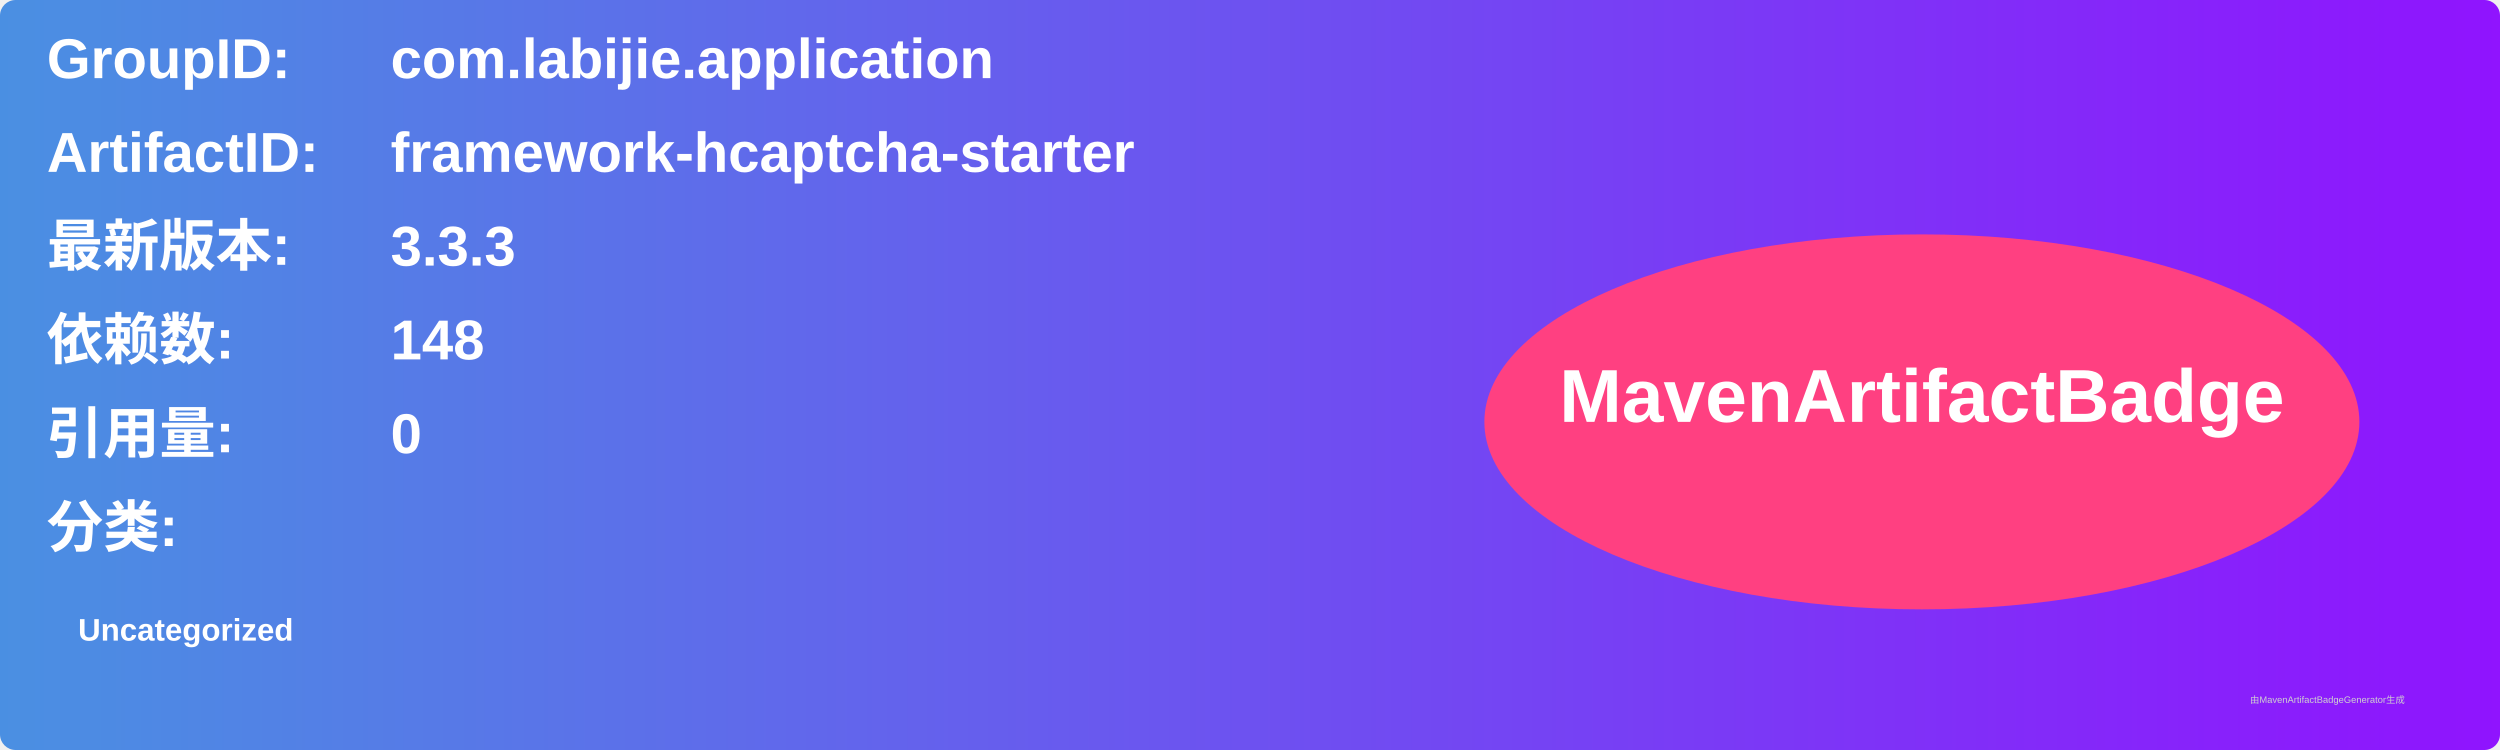
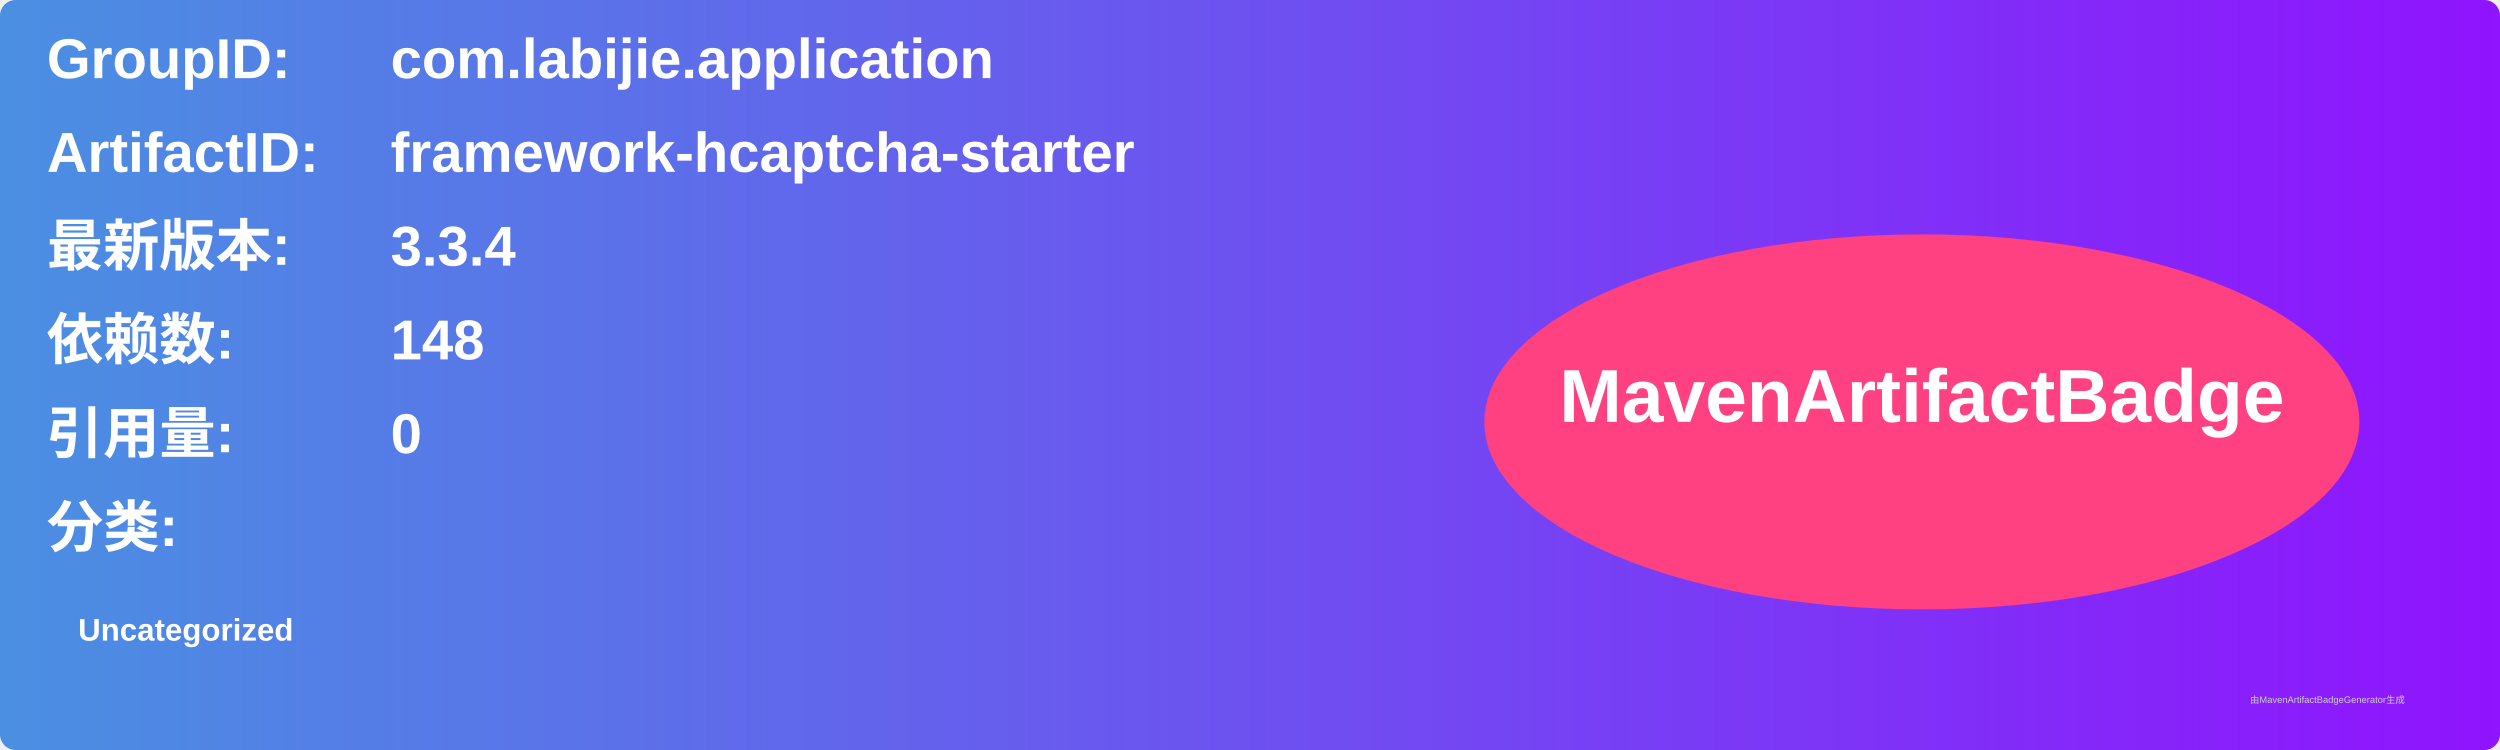
<svg xmlns="http://www.w3.org/2000/svg" width="800" height="240" viewBox="0 0 800 240">
  <linearGradient id="grad" x1="0%" y1="0%" x2="100%" y2="0%">
    <stop offset="0%" stop-color="#4a90e2" />
    <stop offset="100%" stop-color="#9013fe" />
  </linearGradient>
  <rect width="100%" height="100%" rx="5" ry="5" fill="url(#grad)" />
  <g transform="translate(15, 15)">
    <text x="0" y="10" font-family="Arial" font-size="18" fill="white" font-weight="bold" width="260">GroupID:</text>
    <text x="110" y="10" font-family="Arial" font-size="18" fill="white" font-weight="bold" width="460">com.labijie.application</text>
    <text x="0" y="40" font-family="Arial" font-size="18" fill="white" font-weight="bold" width="260">ArtifactID:</text>
    <text x="110" y="40" font-family="Arial" font-size="18" fill="white" font-weight="bold" width="460">framework-hcaptcha-starter</text>
    <text x="0" y="70" font-family="Arial" font-size="18" fill="white" font-weight="bold">最新版本:</text>
    <text x="110" y="70" font-family="Arial" font-size="18" fill="white" font-weight="bold">
-       <tspan font-weight="bold">3.3.3</tspan>
+       <tspan font-weight="bold">3.3.4</tspan>
    </text>
    <text x="0" y="100" font-family="Arial" font-size="18" fill="white" font-weight="bold">依赖数: </text>
    <text x="110" y="100" font-family="Arial" font-size="18" fill="white">
      <tspan font-weight="bold">148</tspan>
    </text>
    <text x="0" y="130" font-family="Arial" font-size="18" fill="white" font-weight="bold">引用量: </text>
    <text x="110" y="130" font-family="Arial" font-size="18" fill="white">
      <tspan font-weight="bold">0</tspan>
    </text>
    <text x="0" y="160" font-family="Arial" font-size="18" fill="white" font-weight="bold">分类:</text>
    <text x="10" y="190" font-family="Arial" font-size="10" fill="white">
      <tspan font-weight="bold">Uncategorized</tspan>
    </text>
    <ellipse cx="600" cy="120" rx="140" ry="60" fill="#ff4081" />
    <text x="600" y="120" text-anchor="middle" font-family="Arial" font-size="24" fill="white" font-weight="bold">MavenArtifactBadge</text>
  </g>
  <text x="720" y="225" font-family="Arial" font-size="3" fill="#d0d0d0">由MavenArtifactBadgeGenerator生成</text>
</svg>
